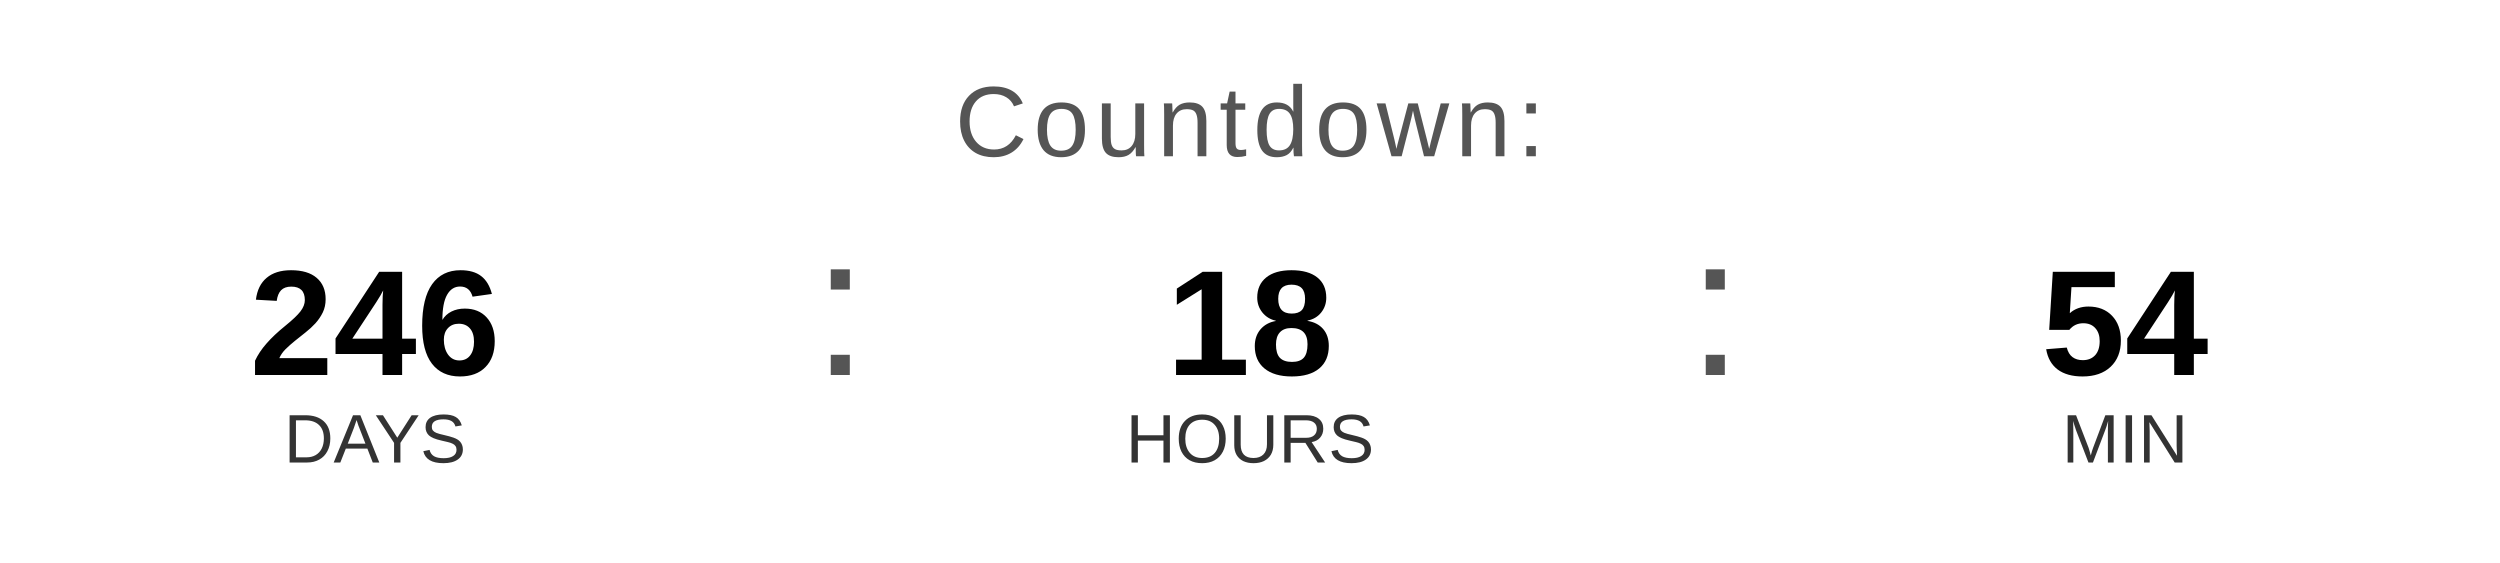
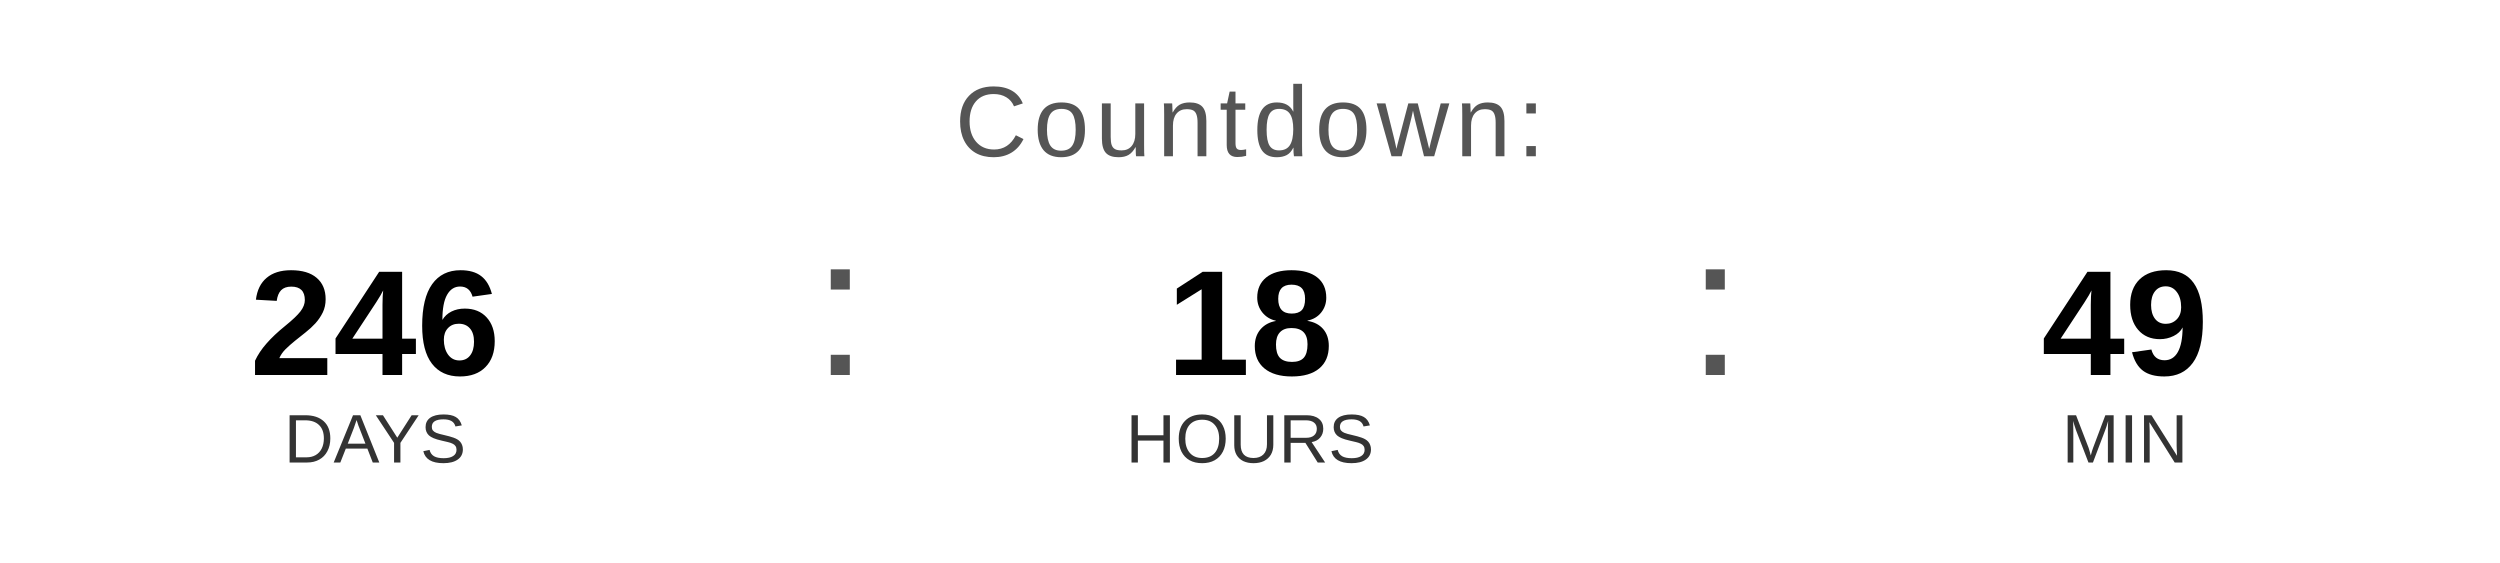
<svg xmlns="http://www.w3.org/2000/svg" width="400" height="90" viewBox="0 0 400 90">
  <text x="200" y="25" font-family="Arial, Helvetica, sans-serif" font-size="16" fill="#555555" text-anchor="middle" letter-spacing="1">
    Countdown:
  </text>
  <text x="60" y="60" font-family="Arial, Helvetica, sans-serif" font-size="24" font-weight="bold" fill="#000000" text-anchor="middle">246</text>
  <text x="60" y="74" font-family="Arial, Helvetica, sans-serif" font-size="11" fill="#333333" text-anchor="middle">DAYS</text>
  <text x="130" y="60" font-family="Arial, sans-serif" font-size="32" fill="#555555">:</text>
  <text x="200" y="60" font-family="Arial, Helvetica, sans-serif" font-size="24" font-weight="bold" fill="#000000" text-anchor="middle">18</text>
  <text x="200" y="74" font-family="Arial, Helvetica, sans-serif" font-size="11" fill="#333333" text-anchor="middle">HOURS</text>
  <text x="270" y="60" font-family="Arial, sans-serif" font-size="32" fill="#555555">:</text>
-   <text x="340" y="60" font-family="Arial, Helvetica, sans-serif" font-size="24" font-weight="bold" fill="#000000" text-anchor="middle">54</text>
+   <text x="340" y="60" font-family="Arial, Helvetica, sans-serif" font-size="24" font-weight="bold" fill="#000000" text-anchor="middle">49</text>
  <text x="340" y="74" font-family="Arial, Helvetica, sans-serif" font-size="11" fill="#333333" text-anchor="middle">MIN</text>
</svg>
